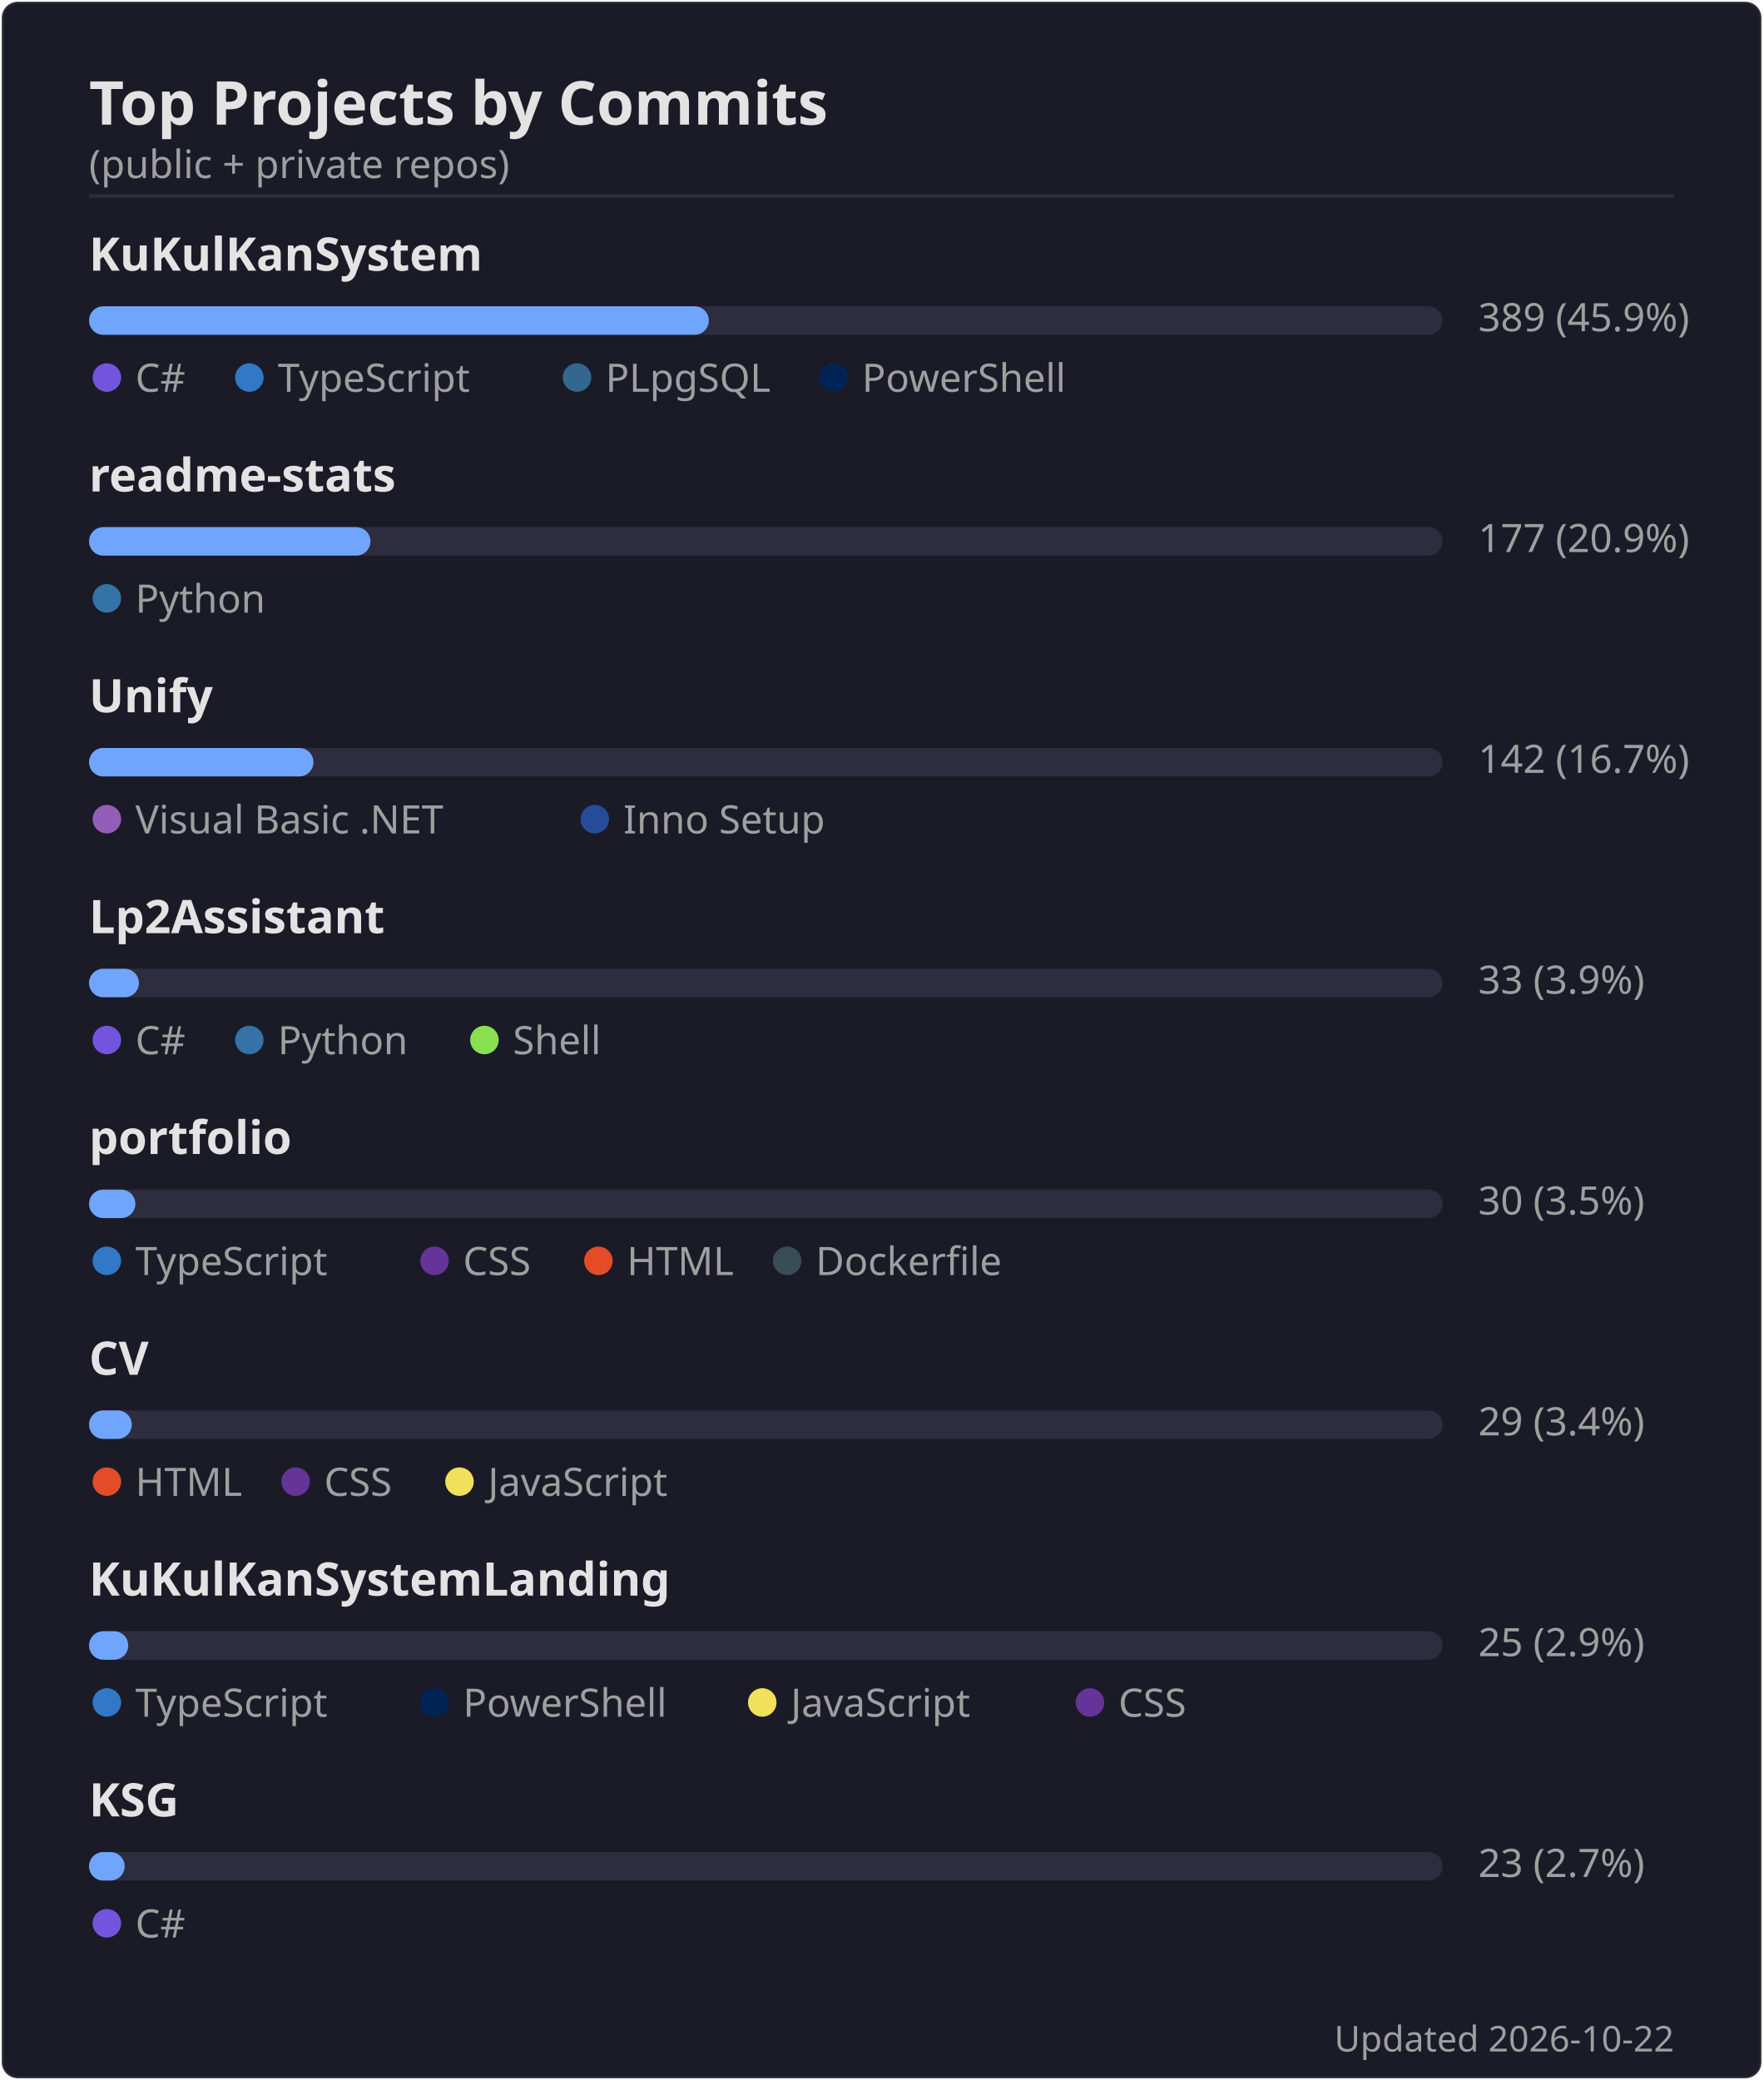
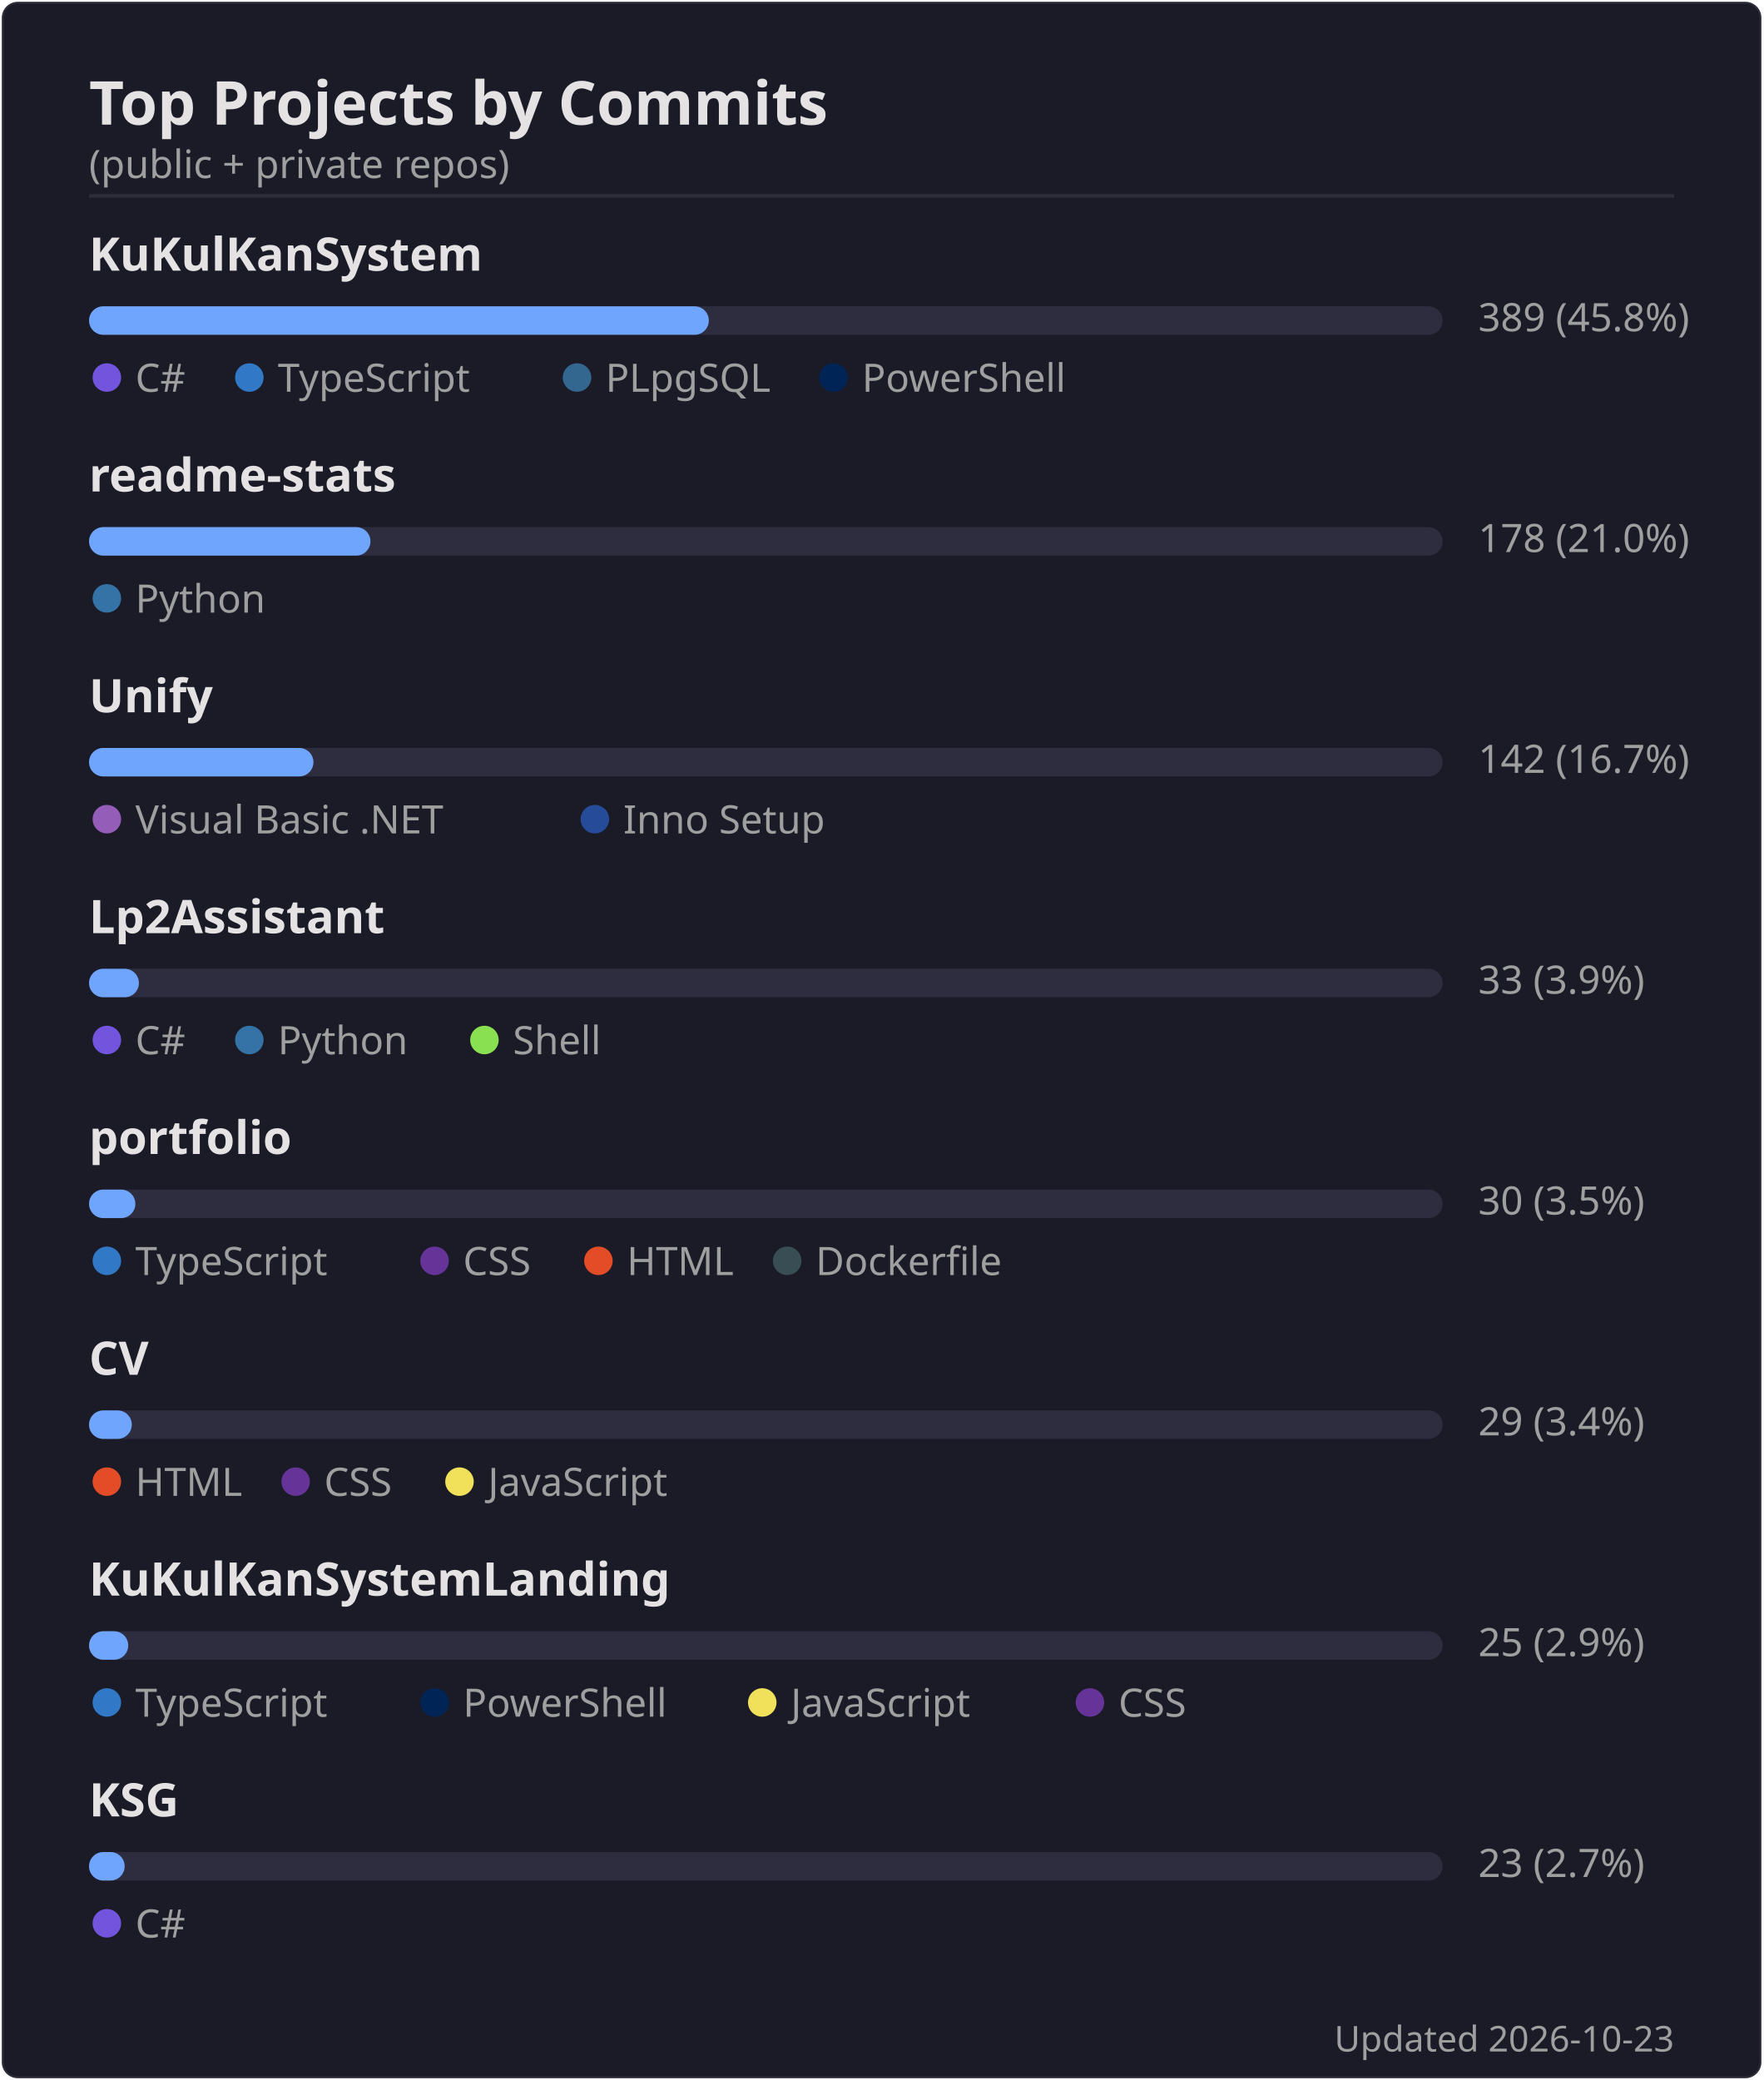
<svg xmlns="http://www.w3.org/2000/svg" width="495" height="584" viewBox="0 0 495 584">
  <rect width="494" height="583" x=".5" y=".5" rx="4.5" fill="#1a1b27" stroke="#e4e2e2" stroke-opacity=".1" />
  <text font-family="'Segoe UI', Ubuntu, 'Helvetica Neue', sans-serif" font-size="17" font-weight="600" fill="#e4e2e2" x="25" y="35" text-anchor="start">Top Projects by Commits</text>
  <text font-family="'Segoe UI', Ubuntu, 'Helvetica Neue', sans-serif" font-size="11" font-weight="400" fill="#9f9f9f" x="25" y="50" text-anchor="start">(public + private repos)</text>
  <line x1="25" x2="470" y1="55" y2="55" stroke="#e4e2e2" stroke-opacity=".1" />
  <text font-family="'Segoe UI', Ubuntu, 'Helvetica Neue', sans-serif" font-size="13" font-weight="600" fill="#e4e2e2" x="25" y="76" text-anchor="start">KuKulKanSystem</text>
  <rect x="25" y="86" width="380" height="8" rx="4" fill="#2d2d3f" />
  <rect x="25" y="86" width="174" height="8" rx="4" fill="#70a5fd" />
-   <text font-family="'Segoe UI', Ubuntu, 'Helvetica Neue', sans-serif" font-size="11" font-weight="400" fill="#9f9f9f" x="415" y="93" text-anchor="start">389  (45.9%)</text>
+   <text font-family="'Segoe UI', Ubuntu, 'Helvetica Neue', sans-serif" font-size="11" font-weight="400" fill="#9f9f9f" x="415" y="93" text-anchor="start">389  (45.8%)</text>
  <circle cx="30" cy="106" r="4" fill="#7355dd" />
  <text font-family="'Segoe UI', Ubuntu, 'Helvetica Neue', sans-serif" font-size="11" font-weight="400" fill="#9f9f9f" x="38" y="110" text-anchor="start">C#</text>
  <circle cx="70" cy="106" r="4" fill="#3178c6" />
  <text font-family="'Segoe UI', Ubuntu, 'Helvetica Neue', sans-serif" font-size="11" font-weight="400" fill="#9f9f9f" x="78" y="110" text-anchor="start">TypeScript</text>
  <circle cx="162" cy="106" r="4" fill="#336790" />
  <text font-family="'Segoe UI', Ubuntu, 'Helvetica Neue', sans-serif" font-size="11" font-weight="400" fill="#9f9f9f" x="170" y="110" text-anchor="start">PLpgSQL</text>
  <circle cx="234" cy="106" r="4" fill="#012456" />
  <text font-family="'Segoe UI', Ubuntu, 'Helvetica Neue', sans-serif" font-size="11" font-weight="400" fill="#9f9f9f" x="242" y="110" text-anchor="start">PowerShell</text>
  <text font-family="'Segoe UI', Ubuntu, 'Helvetica Neue', sans-serif" font-size="13" font-weight="600" fill="#e4e2e2" x="25" y="138" text-anchor="start">readme-stats</text>
  <rect x="25" y="148" width="380" height="8" rx="4" fill="#2d2d3f" />
  <rect x="25" y="148" width="79" height="8" rx="4" fill="#70a5fd" />
-   <text font-family="'Segoe UI', Ubuntu, 'Helvetica Neue', sans-serif" font-size="11" font-weight="400" fill="#9f9f9f" x="415" y="155" text-anchor="start">177  (20.9%)</text>
+   <text font-family="'Segoe UI', Ubuntu, 'Helvetica Neue', sans-serif" font-size="11" font-weight="400" fill="#9f9f9f" x="415" y="155" text-anchor="start">178  (21.0%)</text>
  <circle cx="30" cy="168" r="4" fill="#3572A5" />
  <text font-family="'Segoe UI', Ubuntu, 'Helvetica Neue', sans-serif" font-size="11" font-weight="400" fill="#9f9f9f" x="38" y="172" text-anchor="start">Python</text>
  <text font-family="'Segoe UI', Ubuntu, 'Helvetica Neue', sans-serif" font-size="13" font-weight="600" fill="#e4e2e2" x="25" y="200" text-anchor="start">Unify</text>
  <rect x="25" y="210" width="380" height="8" rx="4" fill="#2d2d3f" />
  <rect x="25" y="210" width="63" height="8" rx="4" fill="#70a5fd" />
  <text font-family="'Segoe UI', Ubuntu, 'Helvetica Neue', sans-serif" font-size="11" font-weight="400" fill="#9f9f9f" x="415" y="217" text-anchor="start">142  (16.7%)</text>
  <circle cx="30" cy="230" r="4" fill="#945db7" />
  <text font-family="'Segoe UI', Ubuntu, 'Helvetica Neue', sans-serif" font-size="11" font-weight="400" fill="#9f9f9f" x="38" y="234" text-anchor="start">Visual Basic .NET</text>
  <circle cx="167" cy="230" r="4" fill="#264b99" />
  <text font-family="'Segoe UI', Ubuntu, 'Helvetica Neue', sans-serif" font-size="11" font-weight="400" fill="#9f9f9f" x="175" y="234" text-anchor="start">Inno Setup</text>
  <text font-family="'Segoe UI', Ubuntu, 'Helvetica Neue', sans-serif" font-size="13" font-weight="600" fill="#e4e2e2" x="25" y="262" text-anchor="start">Lp2Assistant</text>
  <rect x="25" y="272" width="380" height="8" rx="4" fill="#2d2d3f" />
  <rect x="25" y="272" width="14" height="8" rx="4" fill="#70a5fd" />
  <text font-family="'Segoe UI', Ubuntu, 'Helvetica Neue', sans-serif" font-size="11" font-weight="400" fill="#9f9f9f" x="415" y="279" text-anchor="start">33  (3.9%)</text>
  <circle cx="30" cy="292" r="4" fill="#7355dd" />
  <text font-family="'Segoe UI', Ubuntu, 'Helvetica Neue', sans-serif" font-size="11" font-weight="400" fill="#9f9f9f" x="38" y="296" text-anchor="start">C#</text>
  <circle cx="70" cy="292" r="4" fill="#3572A5" />
  <text font-family="'Segoe UI', Ubuntu, 'Helvetica Neue', sans-serif" font-size="11" font-weight="400" fill="#9f9f9f" x="78" y="296" text-anchor="start">Python</text>
  <circle cx="136" cy="292" r="4" fill="#89e051" />
  <text font-family="'Segoe UI', Ubuntu, 'Helvetica Neue', sans-serif" font-size="11" font-weight="400" fill="#9f9f9f" x="144" y="296" text-anchor="start">Shell</text>
  <text font-family="'Segoe UI', Ubuntu, 'Helvetica Neue', sans-serif" font-size="13" font-weight="600" fill="#e4e2e2" x="25" y="324" text-anchor="start">portfolio</text>
  <rect x="25" y="334" width="380" height="8" rx="4" fill="#2d2d3f" />
  <rect x="25" y="334" width="13" height="8" rx="4" fill="#70a5fd" />
  <text font-family="'Segoe UI', Ubuntu, 'Helvetica Neue', sans-serif" font-size="11" font-weight="400" fill="#9f9f9f" x="415" y="341" text-anchor="start">30  (3.5%)</text>
  <circle cx="30" cy="354" r="4" fill="#3178c6" />
  <text font-family="'Segoe UI', Ubuntu, 'Helvetica Neue', sans-serif" font-size="11" font-weight="400" fill="#9f9f9f" x="38" y="358" text-anchor="start">TypeScript</text>
  <circle cx="122" cy="354" r="4" fill="#663399" />
  <text font-family="'Segoe UI', Ubuntu, 'Helvetica Neue', sans-serif" font-size="11" font-weight="400" fill="#9f9f9f" x="130" y="358" text-anchor="start">CSS</text>
  <circle cx="168" cy="354" r="4" fill="#e34c26" />
  <text font-family="'Segoe UI', Ubuntu, 'Helvetica Neue', sans-serif" font-size="11" font-weight="400" fill="#9f9f9f" x="176" y="358" text-anchor="start">HTML</text>
  <circle cx="221" cy="354" r="4" fill="#384d54" />
  <text font-family="'Segoe UI', Ubuntu, 'Helvetica Neue', sans-serif" font-size="11" font-weight="400" fill="#9f9f9f" x="229" y="358" text-anchor="start">Dockerfile</text>
  <text font-family="'Segoe UI', Ubuntu, 'Helvetica Neue', sans-serif" font-size="13" font-weight="600" fill="#e4e2e2" x="25" y="386" text-anchor="start">CV</text>
  <rect x="25" y="396" width="380" height="8" rx="4" fill="#2d2d3f" />
  <rect x="25" y="396" width="12" height="8" rx="4" fill="#70a5fd" />
  <text font-family="'Segoe UI', Ubuntu, 'Helvetica Neue', sans-serif" font-size="11" font-weight="400" fill="#9f9f9f" x="415" y="403" text-anchor="start">29  (3.4%)</text>
  <circle cx="30" cy="416" r="4" fill="#e34c26" />
  <text font-family="'Segoe UI', Ubuntu, 'Helvetica Neue', sans-serif" font-size="11" font-weight="400" fill="#9f9f9f" x="38" y="420" text-anchor="start">HTML</text>
  <circle cx="83" cy="416" r="4" fill="#663399" />
  <text font-family="'Segoe UI', Ubuntu, 'Helvetica Neue', sans-serif" font-size="11" font-weight="400" fill="#9f9f9f" x="91" y="420" text-anchor="start">CSS</text>
  <circle cx="129" cy="416" r="4" fill="#f1e05a" />
  <text font-family="'Segoe UI', Ubuntu, 'Helvetica Neue', sans-serif" font-size="11" font-weight="400" fill="#9f9f9f" x="137" y="420" text-anchor="start">JavaScript</text>
  <text font-family="'Segoe UI', Ubuntu, 'Helvetica Neue', sans-serif" font-size="13" font-weight="600" fill="#e4e2e2" x="25" y="448" text-anchor="start">KuKulKanSystemLanding</text>
  <rect x="25" y="458" width="380" height="8" rx="4" fill="#2d2d3f" />
  <rect x="25" y="458" width="11" height="8" rx="4" fill="#70a5fd" />
  <text font-family="'Segoe UI', Ubuntu, 'Helvetica Neue', sans-serif" font-size="11" font-weight="400" fill="#9f9f9f" x="415" y="465" text-anchor="start">25  (2.9%)</text>
  <circle cx="30" cy="478" r="4" fill="#3178c6" />
  <text font-family="'Segoe UI', Ubuntu, 'Helvetica Neue', sans-serif" font-size="11" font-weight="400" fill="#9f9f9f" x="38" y="482" text-anchor="start">TypeScript</text>
  <circle cx="122" cy="478" r="4" fill="#012456" />
  <text font-family="'Segoe UI', Ubuntu, 'Helvetica Neue', sans-serif" font-size="11" font-weight="400" fill="#9f9f9f" x="130" y="482" text-anchor="start">PowerShell</text>
  <circle cx="214" cy="478" r="4" fill="#f1e05a" />
  <text font-family="'Segoe UI', Ubuntu, 'Helvetica Neue', sans-serif" font-size="11" font-weight="400" fill="#9f9f9f" x="222" y="482" text-anchor="start">JavaScript</text>
  <circle cx="306" cy="478" r="4" fill="#663399" />
  <text font-family="'Segoe UI', Ubuntu, 'Helvetica Neue', sans-serif" font-size="11" font-weight="400" fill="#9f9f9f" x="314" y="482" text-anchor="start">CSS</text>
  <text font-family="'Segoe UI', Ubuntu, 'Helvetica Neue', sans-serif" font-size="13" font-weight="600" fill="#e4e2e2" x="25" y="510" text-anchor="start">KSG</text>
  <rect x="25" y="520" width="380" height="8" rx="4" fill="#2d2d3f" />
  <rect x="25" y="520" width="10" height="8" rx="4" fill="#70a5fd" />
  <text font-family="'Segoe UI', Ubuntu, 'Helvetica Neue', sans-serif" font-size="11" font-weight="400" fill="#9f9f9f" x="415" y="527" text-anchor="start">23  (2.7%)</text>
  <circle cx="30" cy="540" r="4" fill="#7355dd" />
  <text font-family="'Segoe UI', Ubuntu, 'Helvetica Neue', sans-serif" font-size="11" font-weight="400" fill="#9f9f9f" x="38" y="544" text-anchor="start">C#</text>
-   <text font-family="'Segoe UI', Ubuntu, 'Helvetica Neue', sans-serif" font-size="10" font-weight="400" fill="#9f9f9f" x="470" y="576" text-anchor="end">Updated 2026-10-22</text>
+   <text font-family="'Segoe UI', Ubuntu, 'Helvetica Neue', sans-serif" font-size="10" font-weight="400" fill="#9f9f9f" x="470" y="576" text-anchor="end">Updated 2026-10-23</text>
</svg>
